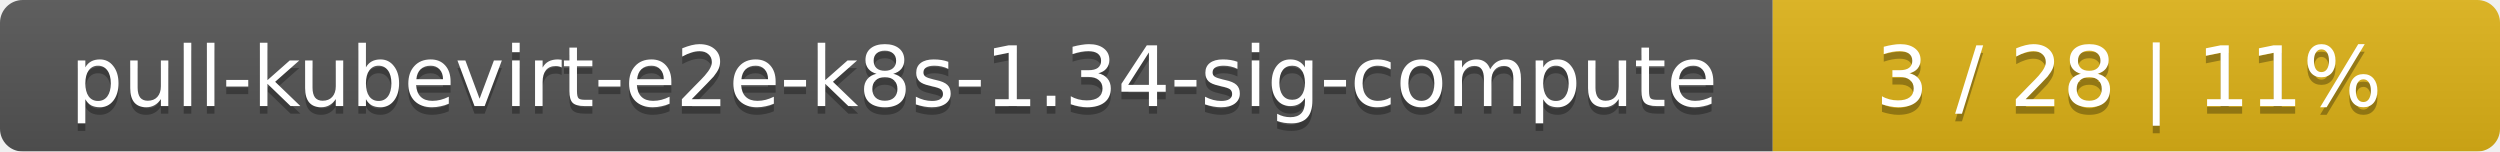
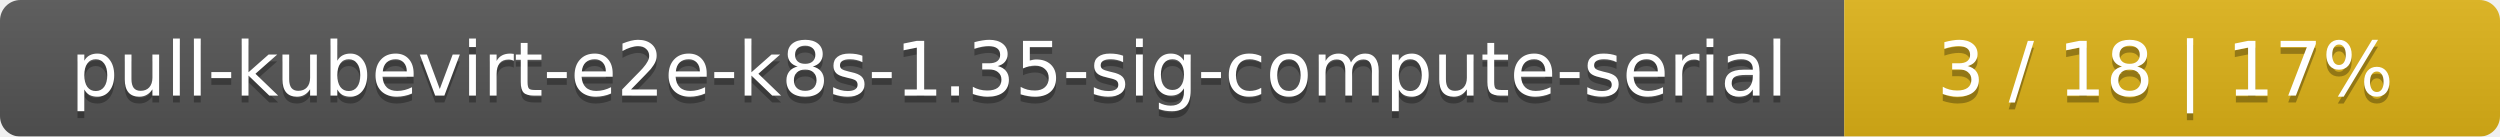
- <svg xmlns="http://www.w3.org/2000/svg" width="330" height="20">
+ <svg xmlns="http://www.w3.org/2000/svg" width="366" height="20">
  <linearGradient id="smooth" x2="0" y2="100%">
    <stop offset="0" stop-color="#bbb" stop-opacity=".1" />
    <stop offset="1" stop-opacity=".1" />
  </linearGradient>
  <mask id="round">
-     <rect width="330" height="20" rx="3" fill="#fff" />
+     <rect width="366" height="20" rx="3" fill="#fff" />
  </mask>
  <g mask="url(#round)">
-     <rect width="234" height="20" fill="#555" />
-     <rect x="234" width="96" height="20" fill="#dfb317" />
-     <rect width="330" height="20" fill="url(#smooth)" />
+     <rect width="270" height="20" fill="#555" />
+     <rect x="270" width="96" height="20" fill="#dfb317" />
+     <rect width="366" height="20" fill="url(#smooth)" />
  </g>
  <g fill="#fff" text-anchor="middle" font-family="DejaVu Sans,Verdana,Geneva,sans-serif" font-size="11">
-     <text x="118" y="15" fill="#010101" fill-opacity=".3">pull-kubevirt-e2e-k8s-1.34-sig-compute</text>
-     <text x="118" y="14">pull-kubevirt-e2e-k8s-1.34-sig-compute</text>
-     <text x="281" y="15" fill="#010101" fill-opacity=".3">3 / 28    |    11%</text>
-     <text x="281" y="14">3 / 28    |    11%</text>
+     <text x="136" y="15" fill="#010101" fill-opacity=".3">pull-kubevirt-e2e-k8s-1.35-sig-compute-serial</text>
+     <text x="136" y="14">pull-kubevirt-e2e-k8s-1.35-sig-compute-serial</text>
+     <text x="317" y="15" fill="#010101" fill-opacity=".3">3 / 18    |    17%</text>
+     <text x="317" y="14">3 / 18    |    17%</text>
  </g>
</svg>
